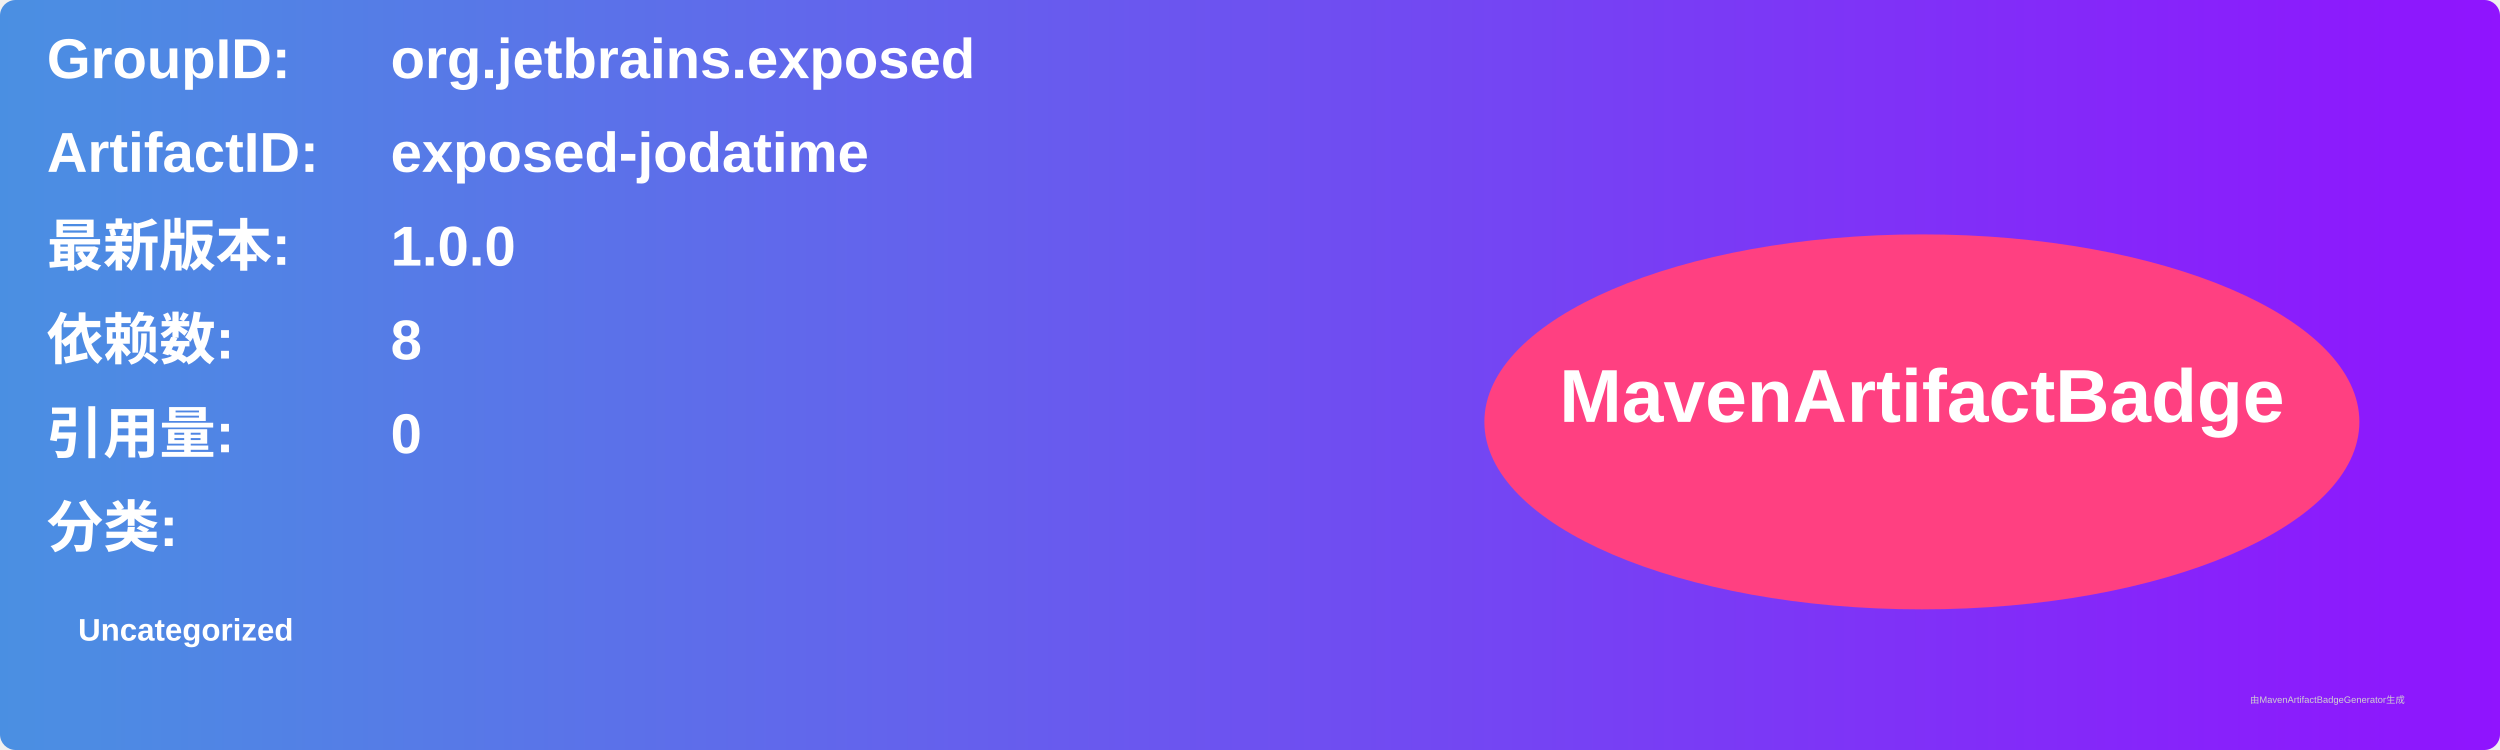
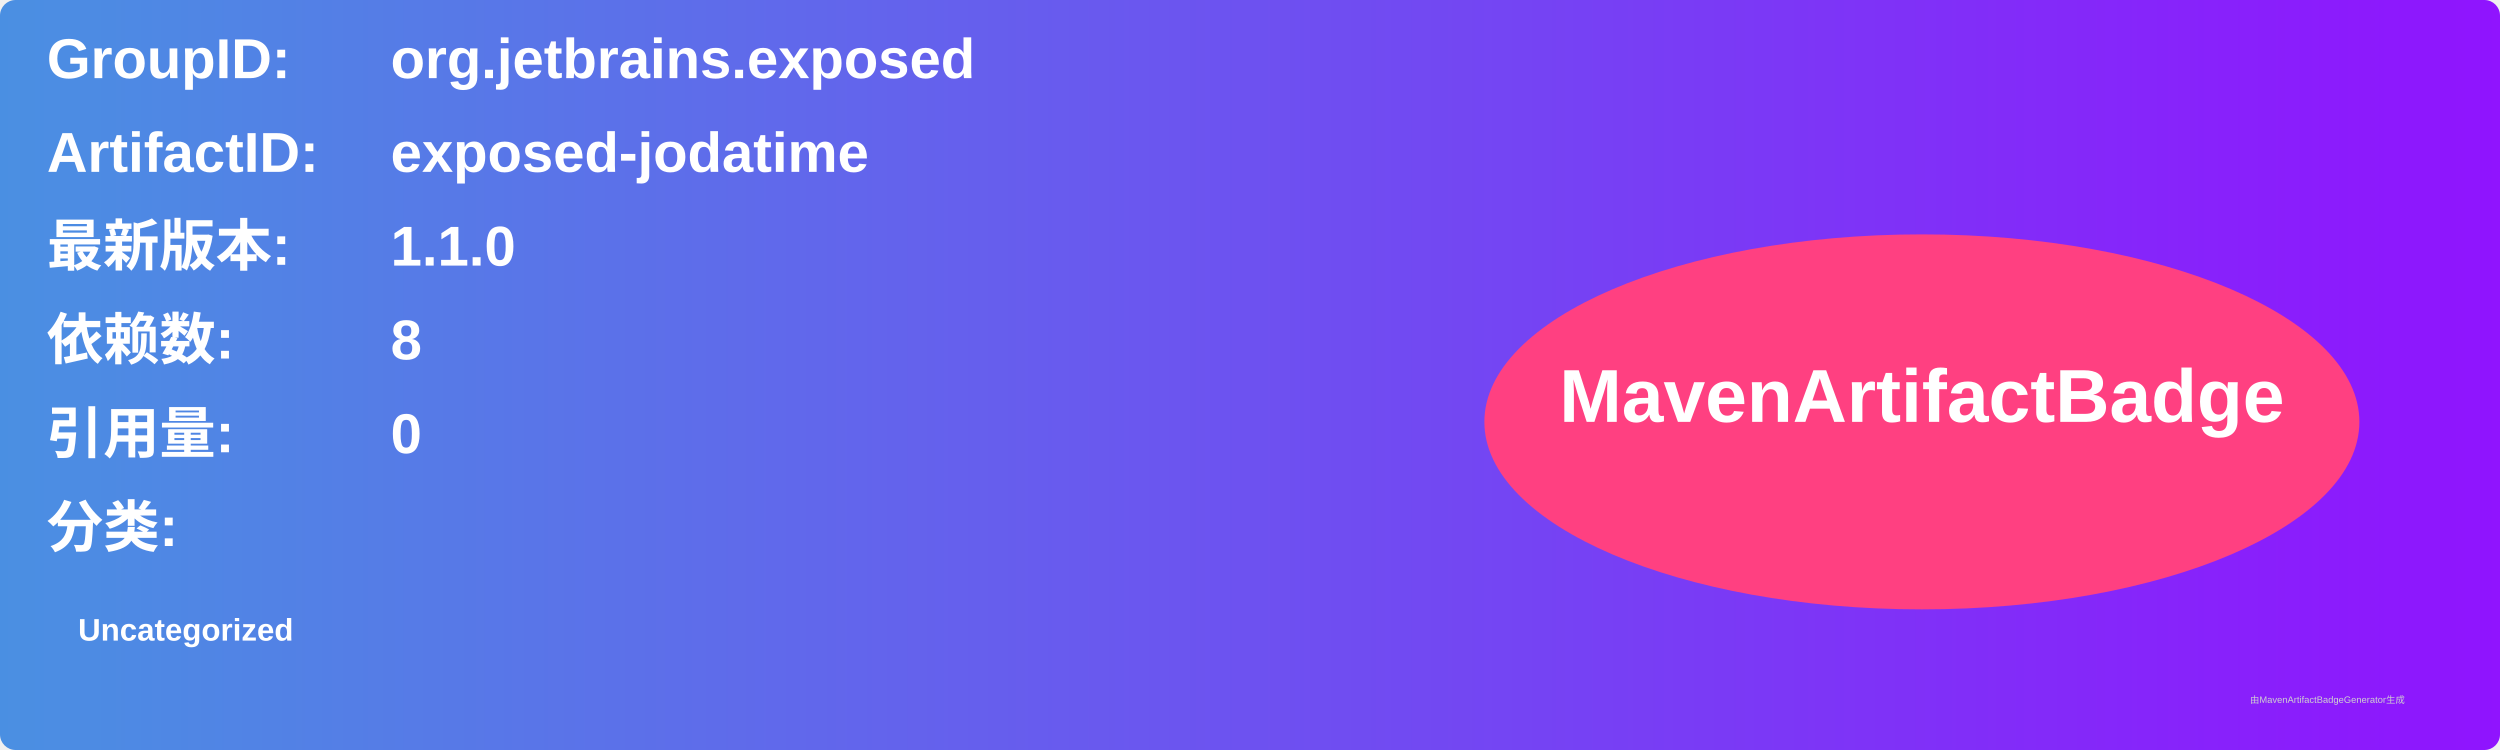
<svg xmlns="http://www.w3.org/2000/svg" width="800" height="240" viewBox="0 0 800 240">
  <linearGradient id="grad" x1="0%" y1="0%" x2="100%" y2="0%">
    <stop offset="0%" stop-color="#4a90e2" />
    <stop offset="100%" stop-color="#9013fe" />
  </linearGradient>
  <rect width="100%" height="100%" rx="5" ry="5" fill="url(#grad)" />
  <g transform="translate(15, 15)">
    <text x="0" y="10" font-family="Arial" font-size="18" fill="white" font-weight="bold" width="260">GroupID:</text>
    <text x="110" y="10" font-family="Arial" font-size="18" fill="white" font-weight="bold" width="460">org.jetbrains.exposed</text>
    <text x="0" y="40" font-family="Arial" font-size="18" fill="white" font-weight="bold" width="260">ArtifactID:</text>
    <text x="110" y="40" font-family="Arial" font-size="18" fill="white" font-weight="bold" width="460">exposed-jodatime</text>
    <text x="0" y="70" font-family="Arial" font-size="18" fill="white" font-weight="bold">最新版本:</text>
    <text x="110" y="70" font-family="Arial" font-size="18" fill="white" font-weight="bold">
-       <tspan font-weight="bold">1.0.0</tspan>
+       <tspan font-weight="bold">1.1.0</tspan>
    </text>
    <text x="0" y="100" font-family="Arial" font-size="18" fill="white" font-weight="bold">依赖数: </text>
    <text x="110" y="100" font-family="Arial" font-size="18" fill="white">
      <tspan font-weight="bold">8</tspan>
    </text>
    <text x="0" y="130" font-family="Arial" font-size="18" fill="white" font-weight="bold">引用量: </text>
    <text x="110" y="130" font-family="Arial" font-size="18" fill="white">
      <tspan font-weight="bold">0</tspan>
    </text>
    <text x="0" y="160" font-family="Arial" font-size="18" fill="white" font-weight="bold">分类:</text>
    <text x="10" y="190" font-family="Arial" font-size="10" fill="white">
      <tspan font-weight="bold">Uncategorized</tspan>
    </text>
    <ellipse cx="600" cy="120" rx="140" ry="60" fill="#ff4081" />
    <text x="600" y="120" text-anchor="middle" font-family="Arial" font-size="24" fill="white" font-weight="bold">MavenArtifactBadge</text>
  </g>
  <text x="720" y="225" font-family="Arial" font-size="3" fill="#d0d0d0">由MavenArtifactBadgeGenerator生成</text>
</svg>
